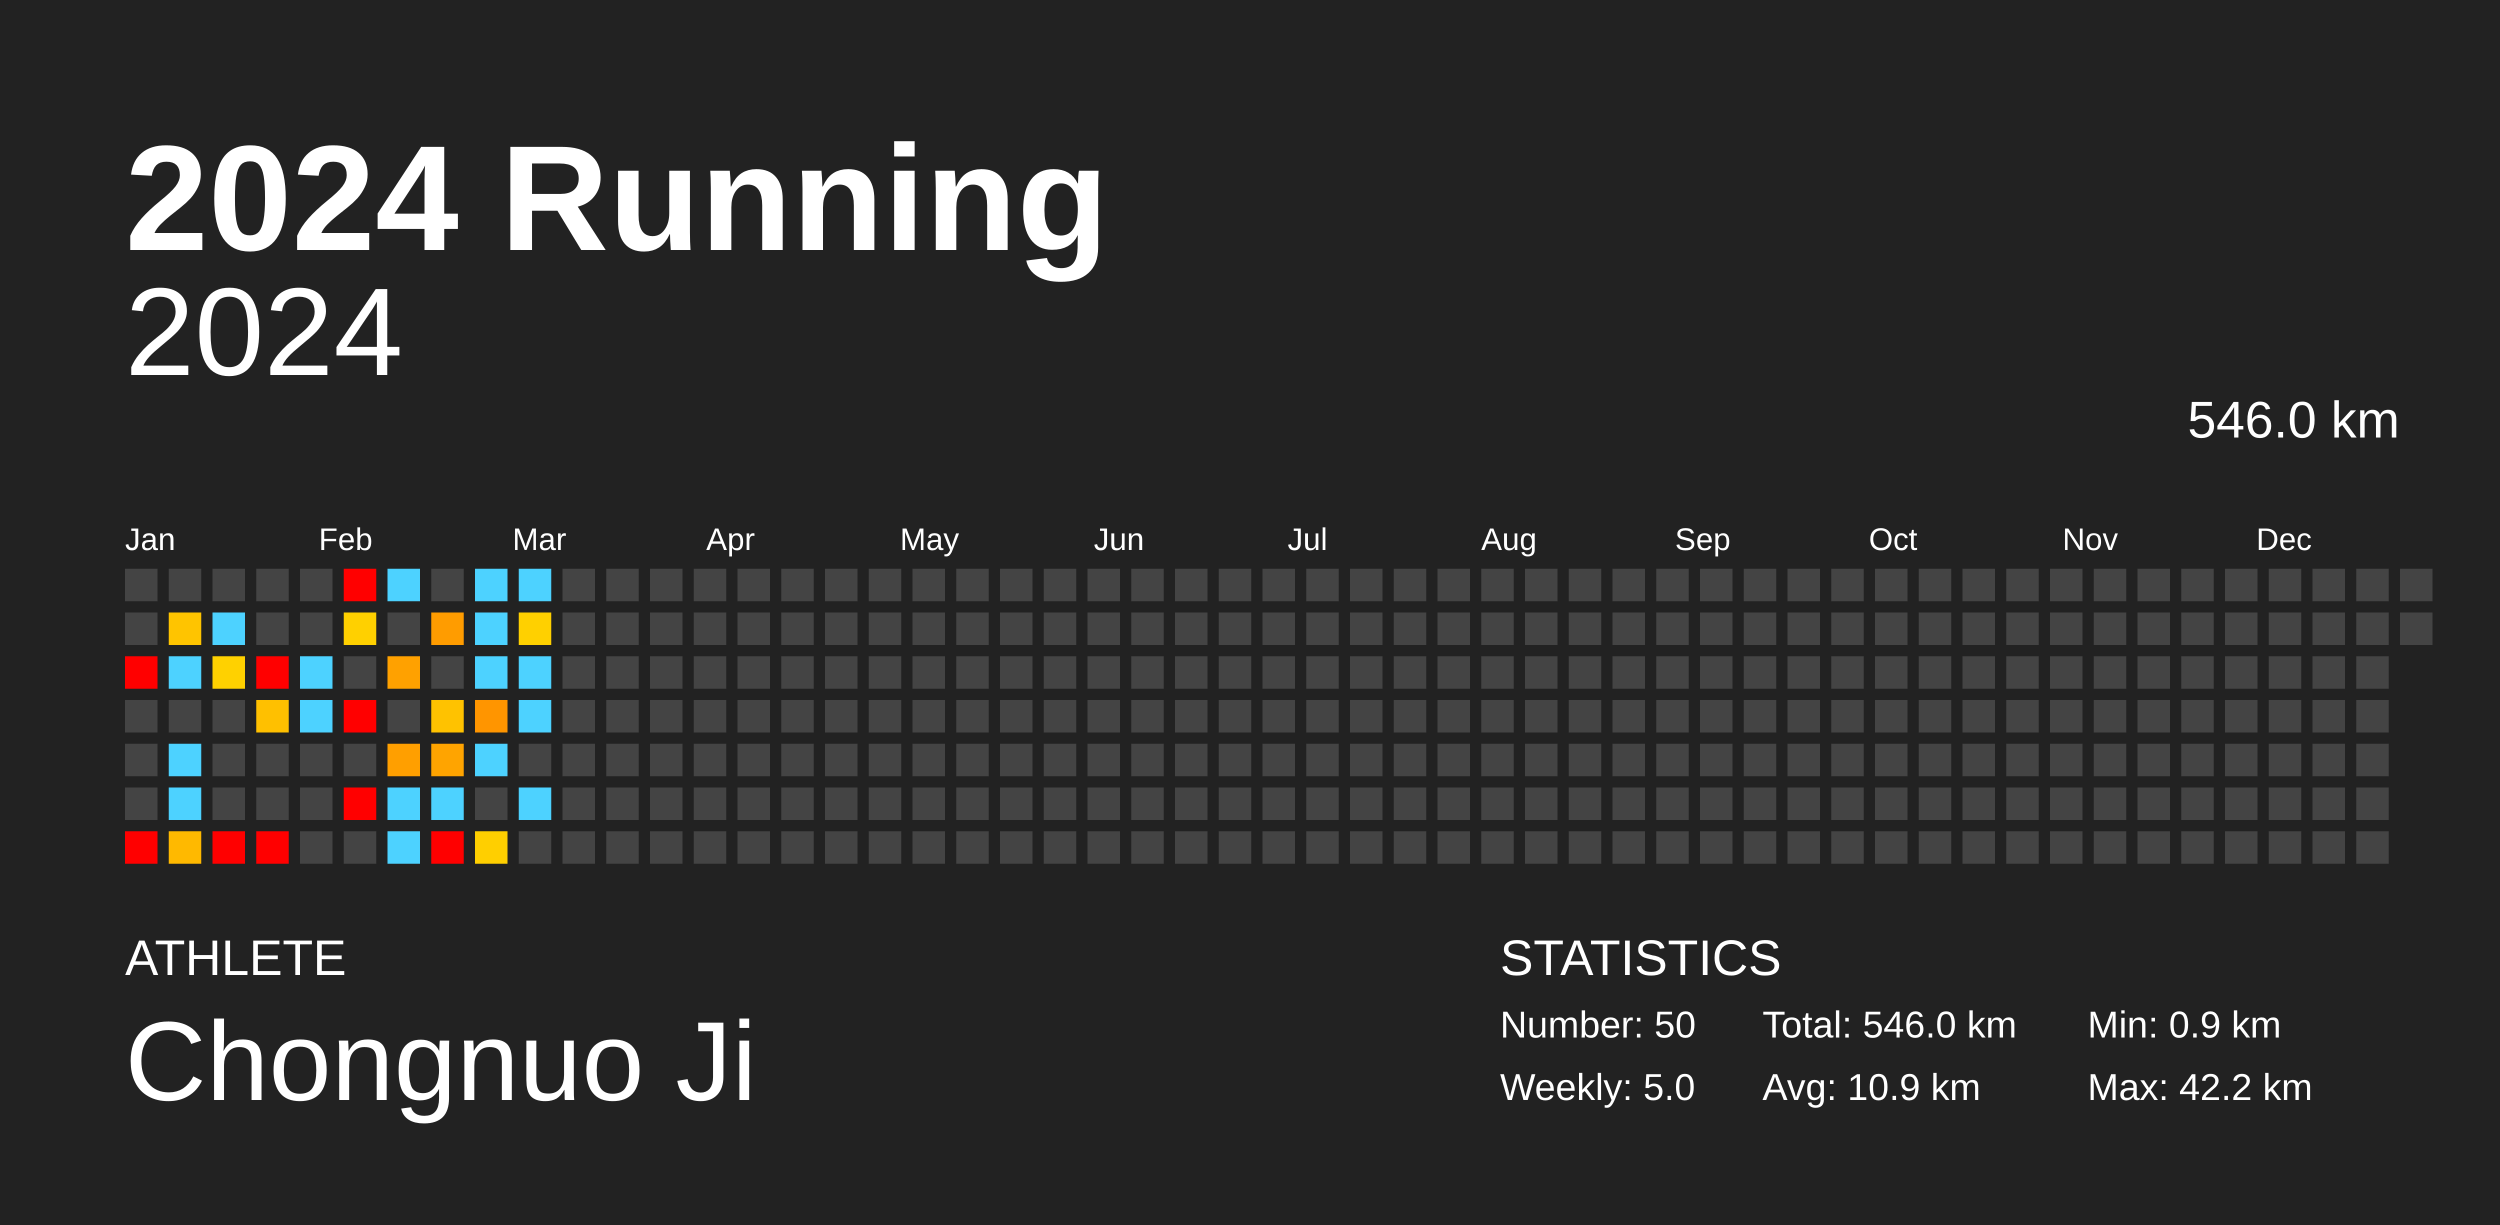
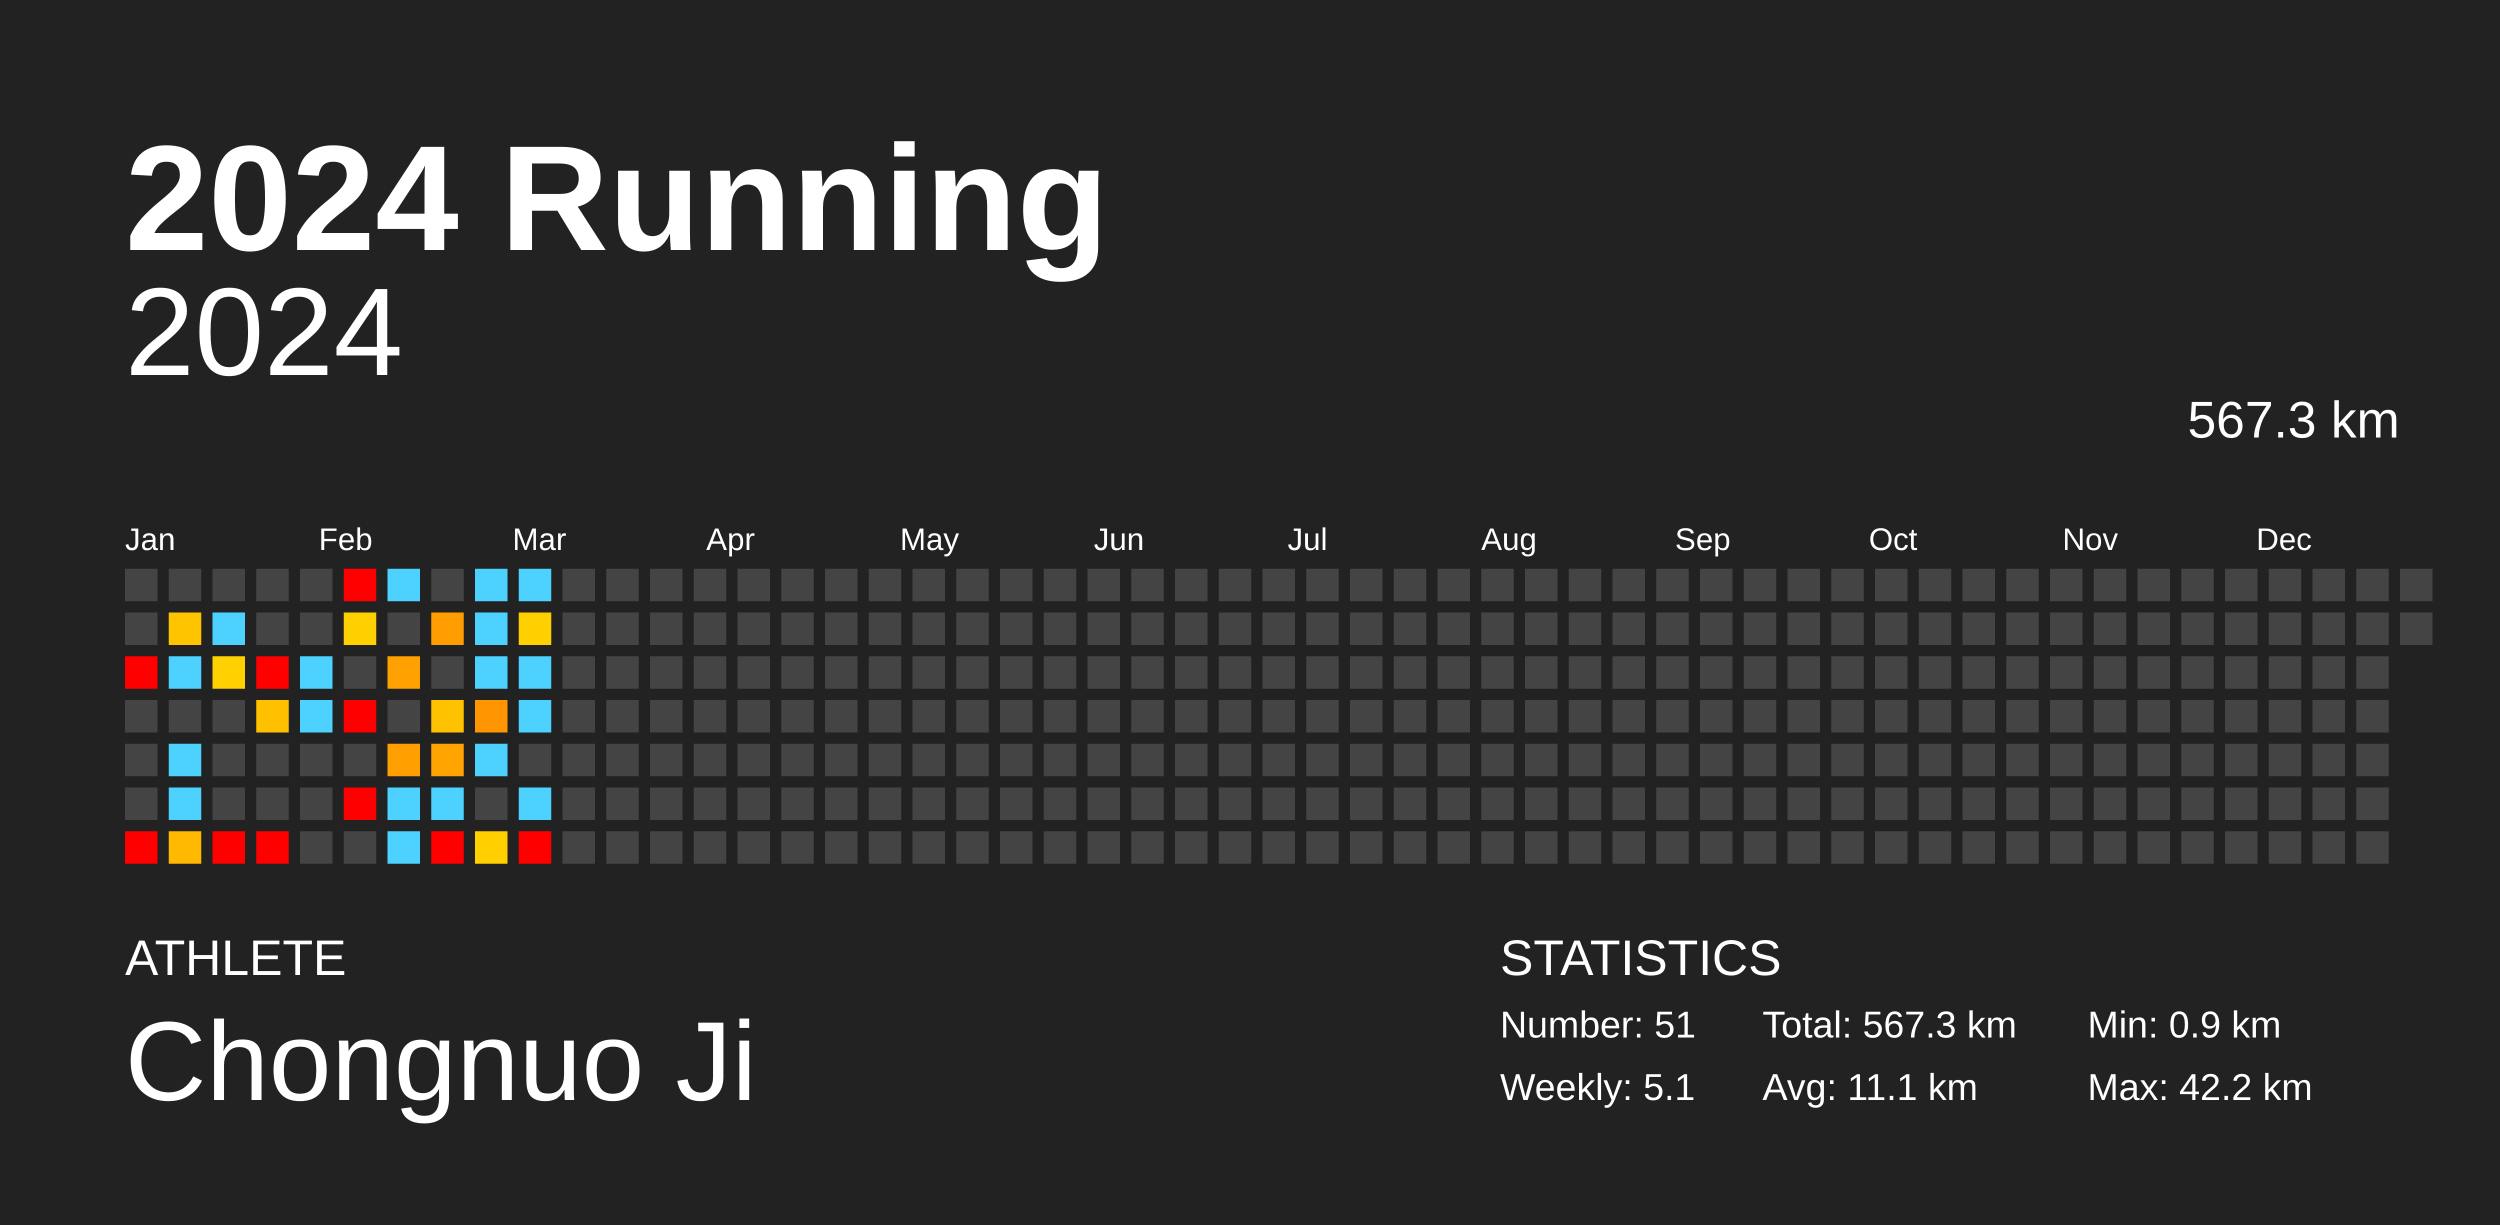
<svg xmlns="http://www.w3.org/2000/svg" baseProfile="full" height="98mm" version="1.1" viewBox="0,0,200,98" width="200mm">
  <defs />
  <rect fill="#222222" height="98" width="200" x="0" y="0" />
  <text fill="#FFFFFF" style="font-size:12px; font-family:Arial; font-weight:bold;" x="10" y="20">2024 Running</text>
  <text fill="#FFFFFF" style="font-size:4px; font-family:Arial" x="10" y="78">ATHLETE</text>
  <text fill="#FFFFFF" style="font-size:9px; font-family:Arial" x="10" y="88">Chongnuo Ji</text>
  <text fill="#FFFFFF" style="font-size:4px; font-family:Arial" x="120" y="78">STATISTICS</text>
-   <text fill="#FFFFFF" style="font-size:3px; font-family:Arial" x="120" y="83">Number: 50</text>
-   <text fill="#FFFFFF" style="font-size:3px; font-family:Arial" x="120" y="88">Weekly: 5.0</text>
-   <text fill="#FFFFFF" style="font-size:3px; font-family:Arial" x="141" y="83">Total: 546.0 km</text>
-   <text fill="#FFFFFF" style="font-size:3px; font-family:Arial" x="141" y="88">Avg: 10.9 km</text>
+   <text fill="#FFFFFF" style="font-size:3px; font-family:Arial" x="120" y="83">Number: 51</text>
+   <text fill="#FFFFFF" style="font-size:3px; font-family:Arial" x="120" y="88">Weekly: 5.1</text>
+   <text fill="#FFFFFF" style="font-size:3px; font-family:Arial" x="141" y="83">Total: 567.3 km</text>
+   <text fill="#FFFFFF" style="font-size:3px; font-family:Arial" x="141" y="88">Avg: 11.1 km</text>
  <text fill="#FFFFFF" style="font-size:3px; font-family:Arial" x="167" y="83">Min: 0.9 km</text>
  <text fill="#FFFFFF" style="font-size:3px; font-family:Arial" x="167" y="88">Max: 42.2 km</text>
  <text alignment-baseline="hanging" fill="#FFFFFF" style="font-size:10.0px; font-family:Arial;" x="10" y="30">2024</text>
-   <text alignment-baseline="hanging" fill="#FFFFFF" style="font-size:4.125px; font-family:Arial;" x="175" y="35">546.0 km</text>
+   <text alignment-baseline="hanging" fill="#FFFFFF" style="font-size:4.125px; font-family:Arial;" x="175" y="35">567.3 km</text>
  <text fill="#FFFFFF" style="font-size:2.5px; font-family:Arial" x="10.0" y="44">Jan</text>
  <text fill="#FFFFFF" style="font-size:2.5px; font-family:Arial" x="25.5" y="44">Feb</text>
  <text fill="#FFFFFF" style="font-size:2.5px; font-family:Arial" x="41.0" y="44">Mar</text>
  <text fill="#FFFFFF" style="font-size:2.5px; font-family:Arial" x="56.5" y="44">Apr</text>
  <text fill="#FFFFFF" style="font-size:2.5px; font-family:Arial" x="72.0" y="44">May</text>
  <text fill="#FFFFFF" style="font-size:2.5px; font-family:Arial" x="87.5" y="44">Jun</text>
  <text fill="#FFFFFF" style="font-size:2.5px; font-family:Arial" x="103.0" y="44">Jul</text>
  <text fill="#FFFFFF" style="font-size:2.5px; font-family:Arial" x="118.5" y="44">Aug</text>
  <text fill="#FFFFFF" style="font-size:2.5px; font-family:Arial" x="134.0" y="44">Sep</text>
  <text fill="#FFFFFF" style="font-size:2.5px; font-family:Arial" x="149.5" y="44">Oct</text>
  <text fill="#FFFFFF" style="font-size:2.5px; font-family:Arial" x="165.0" y="44">Nov</text>
  <text fill="#FFFFFF" style="font-size:2.5px; font-family:Arial" x="180.5" y="44">Dec</text>
  <rect fill="#444444" height="2.6" width="2.6" x="10.0" y="45.5" />
  <rect fill="#444444" height="2.6" width="2.6" x="10.0" y="49.0" />
  <rect fill="red" height="2.6" width="2.6" x="10.0" y="52.5" />
  <rect fill="#444444" height="2.6" width="2.6" x="10.0" y="56.0" />
  <rect fill="#444444" height="2.6" width="2.6" x="10.0" y="59.5" />
  <rect fill="#444444" height="2.6" width="2.6" x="10.0" y="63.0" />
  <rect fill="red" height="2.6" width="2.6" x="10.0" y="66.5" />
  <rect fill="#444444" height="2.6" width="2.6" x="13.5" y="45.5" />
  <rect fill="#ffc400" height="2.6" width="2.6" x="13.5" y="49.0" />
  <rect fill="#4dd2ff" height="2.6" width="2.6" x="13.5" y="52.5" />
  <rect fill="#444444" height="2.6" width="2.6" x="13.5" y="56.0" />
  <rect fill="#4dd2ff" height="2.6" width="2.6" x="13.5" y="59.5" />
  <rect fill="#4dd2ff" height="2.6" width="2.6" x="13.5" y="63.0" />
  <rect fill="#ffb900" height="2.6" width="2.6" x="13.5" y="66.5" />
  <rect fill="#444444" height="2.6" width="2.6" x="17.0" y="45.5" />
  <rect fill="#4dd2ff" height="2.6" width="2.6" x="17.0" y="49.0" />
  <rect fill="#ffd100" height="2.6" width="2.6" x="17.0" y="52.5" />
  <rect fill="#444444" height="2.6" width="2.6" x="17.0" y="56.0" />
  <rect fill="#444444" height="2.6" width="2.6" x="17.0" y="59.5" />
  <rect fill="#444444" height="2.6" width="2.6" x="17.0" y="63.0" />
  <rect fill="red" height="2.6" width="2.6" x="17.0" y="66.5" />
  <rect fill="#444444" height="2.6" width="2.6" x="20.5" y="45.5" />
  <rect fill="#444444" height="2.6" width="2.6" x="20.5" y="49.0" />
  <rect fill="red" height="2.6" width="2.6" x="20.5" y="52.5" />
  <rect fill="#ffc000" height="2.6" width="2.6" x="20.5" y="56.0" />
  <rect fill="#444444" height="2.6" width="2.6" x="20.5" y="59.5" />
  <rect fill="#444444" height="2.6" width="2.6" x="20.5" y="63.0" />
  <rect fill="red" height="2.6" width="2.6" x="20.5" y="66.5" />
  <rect fill="#444444" height="2.6" width="2.6" x="24.0" y="45.5" />
  <rect fill="#444444" height="2.6" width="2.6" x="24.0" y="49.0" />
  <rect fill="#4dd2ff" height="2.6" width="2.6" x="24.0" y="52.5" />
  <rect fill="#4dd2ff" height="2.6" width="2.6" x="24.0" y="56.0" />
  <rect fill="#444444" height="2.6" width="2.6" x="24.0" y="59.5" />
  <rect fill="#444444" height="2.6" width="2.6" x="24.0" y="63.0" />
  <rect fill="#444444" height="2.6" width="2.6" x="24.0" y="66.5" />
  <rect fill="red" height="2.6" width="2.6" x="27.5" y="45.5" />
  <rect fill="#ffd000" height="2.6" width="2.6" x="27.5" y="49.0" />
  <rect fill="#444444" height="2.6" width="2.6" x="27.5" y="52.5" />
  <rect fill="red" height="2.6" width="2.6" x="27.5" y="56.0" />
  <rect fill="#444444" height="2.6" width="2.6" x="27.5" y="59.5" />
  <rect fill="red" height="2.6" width="2.6" x="27.5" y="63.0" />
  <rect fill="#444444" height="2.6" width="2.6" x="27.5" y="66.5" />
  <rect fill="#4dd2ff" height="2.6" width="2.6" x="31.0" y="45.5" />
  <rect fill="#444444" height="2.6" width="2.6" x="31.0" y="49.0" />
  <rect fill="#ffa100" height="2.6" width="2.6" x="31.0" y="52.5" />
  <rect fill="#444444" height="2.6" width="2.6" x="31.0" y="56.0" />
  <rect fill="#ff9f00" height="2.6" width="2.6" x="31.0" y="59.5" />
  <rect fill="#4dd2ff" height="2.6" width="2.6" x="31.0" y="63.0" />
  <rect fill="#4dd2ff" height="2.6" width="2.6" x="31.0" y="66.5" />
  <rect fill="#444444" height="2.6" width="2.6" x="34.5" y="45.5" />
  <rect fill="#ff9c00" height="2.6" width="2.6" x="34.5" y="49.0" />
  <rect fill="#444444" height="2.6" width="2.6" x="34.5" y="52.5" />
  <rect fill="#ffc200" height="2.6" width="2.6" x="34.5" y="56.0" />
  <rect fill="#ffa400" height="2.6" width="2.6" x="34.5" y="59.5" />
  <rect fill="#4dd2ff" height="2.6" width="2.6" x="34.5" y="63.0" />
  <rect fill="red" height="2.6" width="2.6" x="34.5" y="66.5" />
  <rect fill="#4dd2ff" height="2.6" width="2.6" x="38.0" y="45.5" />
  <rect fill="#4dd2ff" height="2.6" width="2.6" x="38.0" y="49.0" />
  <rect fill="#4dd2ff" height="2.6" width="2.6" x="38.0" y="52.5" />
  <rect fill="#ff9500" height="2.6" width="2.6" x="38.0" y="56.0" />
  <rect fill="#4dd2ff" height="2.6" width="2.6" x="38.0" y="59.5" />
  <rect fill="#444444" height="2.6" width="2.6" x="38.0" y="63.0" />
  <rect fill="#ffcf00" height="2.6" width="2.6" x="38.0" y="66.5" />
  <rect fill="#4dd2ff" height="2.6" width="2.6" x="41.5" y="45.5" />
  <rect fill="#ffd000" height="2.6" width="2.6" x="41.5" y="49.0" />
  <rect fill="#4dd2ff" height="2.6" width="2.6" x="41.5" y="52.5" />
  <rect fill="#4dd2ff" height="2.6" width="2.6" x="41.5" y="56.0" />
  <rect fill="#444444" height="2.6" width="2.6" x="41.5" y="59.5" />
  <rect fill="#4dd2ff" height="2.6" width="2.6" x="41.5" y="63.0" />
-   <rect fill="#444444" height="2.6" width="2.6" x="41.5" y="66.5" />
+   <rect fill="red" height="2.6" width="2.6" x="41.5" y="66.5" />
  <rect fill="#444444" height="2.6" width="2.6" x="45.0" y="45.5" />
  <rect fill="#444444" height="2.6" width="2.6" x="45.0" y="49.0" />
  <rect fill="#444444" height="2.6" width="2.6" x="45.0" y="52.5" />
  <rect fill="#444444" height="2.6" width="2.6" x="45.0" y="56.0" />
  <rect fill="#444444" height="2.6" width="2.6" x="45.0" y="59.5" />
  <rect fill="#444444" height="2.6" width="2.6" x="45.0" y="63.0" />
  <rect fill="#444444" height="2.6" width="2.6" x="45.0" y="66.5" />
  <rect fill="#444444" height="2.6" width="2.6" x="48.5" y="45.5" />
  <rect fill="#444444" height="2.6" width="2.6" x="48.5" y="49.0" />
  <rect fill="#444444" height="2.6" width="2.6" x="48.5" y="52.5" />
  <rect fill="#444444" height="2.6" width="2.6" x="48.5" y="56.0" />
  <rect fill="#444444" height="2.6" width="2.6" x="48.5" y="59.5" />
  <rect fill="#444444" height="2.6" width="2.6" x="48.5" y="63.0" />
  <rect fill="#444444" height="2.6" width="2.6" x="48.5" y="66.5" />
  <rect fill="#444444" height="2.6" width="2.6" x="52.0" y="45.5" />
  <rect fill="#444444" height="2.6" width="2.6" x="52.0" y="49.0" />
  <rect fill="#444444" height="2.6" width="2.6" x="52.0" y="52.5" />
  <rect fill="#444444" height="2.6" width="2.6" x="52.0" y="56.0" />
  <rect fill="#444444" height="2.6" width="2.6" x="52.0" y="59.5" />
  <rect fill="#444444" height="2.6" width="2.6" x="52.0" y="63.0" />
  <rect fill="#444444" height="2.6" width="2.6" x="52.0" y="66.5" />
  <rect fill="#444444" height="2.6" width="2.6" x="55.5" y="45.5" />
  <rect fill="#444444" height="2.6" width="2.6" x="55.5" y="49.0" />
  <rect fill="#444444" height="2.6" width="2.6" x="55.5" y="52.5" />
  <rect fill="#444444" height="2.6" width="2.6" x="55.5" y="56.0" />
  <rect fill="#444444" height="2.6" width="2.6" x="55.5" y="59.5" />
  <rect fill="#444444" height="2.6" width="2.6" x="55.5" y="63.0" />
  <rect fill="#444444" height="2.6" width="2.6" x="55.5" y="66.5" />
  <rect fill="#444444" height="2.6" width="2.6" x="59.0" y="45.5" />
  <rect fill="#444444" height="2.6" width="2.6" x="59.0" y="49.0" />
  <rect fill="#444444" height="2.6" width="2.6" x="59.0" y="52.5" />
  <rect fill="#444444" height="2.6" width="2.6" x="59.0" y="56.0" />
  <rect fill="#444444" height="2.6" width="2.6" x="59.0" y="59.5" />
  <rect fill="#444444" height="2.6" width="2.6" x="59.0" y="63.0" />
  <rect fill="#444444" height="2.6" width="2.6" x="59.0" y="66.5" />
  <rect fill="#444444" height="2.6" width="2.6" x="62.5" y="45.5" />
  <rect fill="#444444" height="2.6" width="2.6" x="62.5" y="49.0" />
  <rect fill="#444444" height="2.6" width="2.6" x="62.5" y="52.5" />
  <rect fill="#444444" height="2.6" width="2.6" x="62.5" y="56.0" />
  <rect fill="#444444" height="2.6" width="2.6" x="62.5" y="59.5" />
  <rect fill="#444444" height="2.6" width="2.6" x="62.5" y="63.0" />
  <rect fill="#444444" height="2.6" width="2.6" x="62.5" y="66.5" />
  <rect fill="#444444" height="2.6" width="2.6" x="66.0" y="45.5" />
  <rect fill="#444444" height="2.6" width="2.6" x="66.0" y="49.0" />
  <rect fill="#444444" height="2.6" width="2.6" x="66.0" y="52.5" />
  <rect fill="#444444" height="2.6" width="2.6" x="66.0" y="56.0" />
  <rect fill="#444444" height="2.6" width="2.6" x="66.0" y="59.5" />
  <rect fill="#444444" height="2.6" width="2.6" x="66.0" y="63.0" />
  <rect fill="#444444" height="2.6" width="2.6" x="66.0" y="66.5" />
  <rect fill="#444444" height="2.6" width="2.6" x="69.5" y="45.5" />
  <rect fill="#444444" height="2.6" width="2.6" x="69.5" y="49.0" />
  <rect fill="#444444" height="2.6" width="2.6" x="69.5" y="52.5" />
  <rect fill="#444444" height="2.6" width="2.6" x="69.5" y="56.0" />
  <rect fill="#444444" height="2.6" width="2.6" x="69.5" y="59.5" />
  <rect fill="#444444" height="2.6" width="2.6" x="69.5" y="63.0" />
  <rect fill="#444444" height="2.6" width="2.6" x="69.5" y="66.5" />
  <rect fill="#444444" height="2.6" width="2.6" x="73.0" y="45.5" />
  <rect fill="#444444" height="2.6" width="2.6" x="73.0" y="49.0" />
  <rect fill="#444444" height="2.6" width="2.6" x="73.0" y="52.5" />
  <rect fill="#444444" height="2.6" width="2.6" x="73.0" y="56.0" />
  <rect fill="#444444" height="2.6" width="2.6" x="73.0" y="59.5" />
  <rect fill="#444444" height="2.6" width="2.6" x="73.0" y="63.0" />
  <rect fill="#444444" height="2.6" width="2.6" x="73.0" y="66.5" />
  <rect fill="#444444" height="2.6" width="2.6" x="76.5" y="45.5" />
  <rect fill="#444444" height="2.6" width="2.6" x="76.5" y="49.0" />
  <rect fill="#444444" height="2.6" width="2.6" x="76.5" y="52.5" />
  <rect fill="#444444" height="2.6" width="2.6" x="76.5" y="56.0" />
  <rect fill="#444444" height="2.6" width="2.6" x="76.5" y="59.5" />
  <rect fill="#444444" height="2.6" width="2.6" x="76.5" y="63.0" />
  <rect fill="#444444" height="2.6" width="2.6" x="76.5" y="66.5" />
  <rect fill="#444444" height="2.6" width="2.6" x="80.0" y="45.5" />
  <rect fill="#444444" height="2.6" width="2.6" x="80.0" y="49.0" />
  <rect fill="#444444" height="2.6" width="2.6" x="80.0" y="52.5" />
  <rect fill="#444444" height="2.6" width="2.6" x="80.0" y="56.0" />
  <rect fill="#444444" height="2.6" width="2.6" x="80.0" y="59.5" />
  <rect fill="#444444" height="2.6" width="2.6" x="80.0" y="63.0" />
  <rect fill="#444444" height="2.6" width="2.6" x="80.0" y="66.5" />
  <rect fill="#444444" height="2.6" width="2.6" x="83.5" y="45.5" />
  <rect fill="#444444" height="2.6" width="2.6" x="83.5" y="49.0" />
  <rect fill="#444444" height="2.6" width="2.6" x="83.5" y="52.5" />
  <rect fill="#444444" height="2.6" width="2.6" x="83.5" y="56.0" />
  <rect fill="#444444" height="2.6" width="2.6" x="83.5" y="59.5" />
  <rect fill="#444444" height="2.6" width="2.6" x="83.5" y="63.0" />
  <rect fill="#444444" height="2.6" width="2.6" x="83.5" y="66.5" />
  <rect fill="#444444" height="2.6" width="2.6" x="87.0" y="45.5" />
  <rect fill="#444444" height="2.6" width="2.6" x="87.0" y="49.0" />
  <rect fill="#444444" height="2.6" width="2.6" x="87.0" y="52.5" />
  <rect fill="#444444" height="2.6" width="2.6" x="87.0" y="56.0" />
  <rect fill="#444444" height="2.6" width="2.6" x="87.0" y="59.5" />
  <rect fill="#444444" height="2.6" width="2.6" x="87.0" y="63.0" />
  <rect fill="#444444" height="2.6" width="2.6" x="87.0" y="66.5" />
  <rect fill="#444444" height="2.6" width="2.6" x="90.5" y="45.5" />
  <rect fill="#444444" height="2.6" width="2.6" x="90.5" y="49.0" />
  <rect fill="#444444" height="2.6" width="2.6" x="90.5" y="52.5" />
  <rect fill="#444444" height="2.6" width="2.6" x="90.5" y="56.0" />
  <rect fill="#444444" height="2.6" width="2.6" x="90.5" y="59.5" />
  <rect fill="#444444" height="2.6" width="2.6" x="90.5" y="63.0" />
  <rect fill="#444444" height="2.6" width="2.6" x="90.5" y="66.5" />
  <rect fill="#444444" height="2.6" width="2.6" x="94.0" y="45.5" />
  <rect fill="#444444" height="2.6" width="2.6" x="94.0" y="49.0" />
  <rect fill="#444444" height="2.6" width="2.6" x="94.0" y="52.5" />
  <rect fill="#444444" height="2.6" width="2.6" x="94.0" y="56.0" />
  <rect fill="#444444" height="2.6" width="2.6" x="94.0" y="59.5" />
  <rect fill="#444444" height="2.6" width="2.6" x="94.0" y="63.0" />
  <rect fill="#444444" height="2.6" width="2.6" x="94.0" y="66.5" />
  <rect fill="#444444" height="2.6" width="2.6" x="97.5" y="45.5" />
  <rect fill="#444444" height="2.6" width="2.6" x="97.5" y="49.0" />
  <rect fill="#444444" height="2.6" width="2.6" x="97.5" y="52.5" />
  <rect fill="#444444" height="2.6" width="2.6" x="97.5" y="56.0" />
  <rect fill="#444444" height="2.6" width="2.6" x="97.5" y="59.5" />
  <rect fill="#444444" height="2.6" width="2.6" x="97.5" y="63.0" />
  <rect fill="#444444" height="2.6" width="2.6" x="97.5" y="66.5" />
  <rect fill="#444444" height="2.6" width="2.6" x="101.0" y="45.5" />
  <rect fill="#444444" height="2.6" width="2.6" x="101.0" y="49.0" />
  <rect fill="#444444" height="2.6" width="2.6" x="101.0" y="52.5" />
  <rect fill="#444444" height="2.6" width="2.6" x="101.0" y="56.0" />
  <rect fill="#444444" height="2.6" width="2.6" x="101.0" y="59.5" />
  <rect fill="#444444" height="2.6" width="2.6" x="101.0" y="63.0" />
  <rect fill="#444444" height="2.6" width="2.6" x="101.0" y="66.5" />
  <rect fill="#444444" height="2.6" width="2.6" x="104.5" y="45.5" />
  <rect fill="#444444" height="2.6" width="2.6" x="104.5" y="49.0" />
  <rect fill="#444444" height="2.6" width="2.6" x="104.5" y="52.5" />
  <rect fill="#444444" height="2.6" width="2.6" x="104.5" y="56.0" />
  <rect fill="#444444" height="2.6" width="2.6" x="104.5" y="59.5" />
  <rect fill="#444444" height="2.6" width="2.6" x="104.5" y="63.0" />
  <rect fill="#444444" height="2.6" width="2.6" x="104.5" y="66.5" />
  <rect fill="#444444" height="2.6" width="2.6" x="108.0" y="45.5" />
  <rect fill="#444444" height="2.6" width="2.6" x="108.0" y="49.0" />
  <rect fill="#444444" height="2.6" width="2.6" x="108.0" y="52.5" />
  <rect fill="#444444" height="2.6" width="2.6" x="108.0" y="56.0" />
  <rect fill="#444444" height="2.6" width="2.6" x="108.0" y="59.5" />
  <rect fill="#444444" height="2.6" width="2.6" x="108.0" y="63.0" />
  <rect fill="#444444" height="2.6" width="2.6" x="108.0" y="66.5" />
  <rect fill="#444444" height="2.6" width="2.6" x="111.5" y="45.5" />
  <rect fill="#444444" height="2.6" width="2.6" x="111.5" y="49.0" />
  <rect fill="#444444" height="2.6" width="2.6" x="111.5" y="52.5" />
  <rect fill="#444444" height="2.6" width="2.6" x="111.5" y="56.0" />
  <rect fill="#444444" height="2.6" width="2.6" x="111.5" y="59.5" />
  <rect fill="#444444" height="2.6" width="2.6" x="111.5" y="63.0" />
  <rect fill="#444444" height="2.6" width="2.6" x="111.5" y="66.5" />
  <rect fill="#444444" height="2.6" width="2.6" x="115.0" y="45.5" />
  <rect fill="#444444" height="2.6" width="2.6" x="115.0" y="49.0" />
  <rect fill="#444444" height="2.6" width="2.6" x="115.0" y="52.5" />
  <rect fill="#444444" height="2.6" width="2.6" x="115.0" y="56.0" />
  <rect fill="#444444" height="2.6" width="2.6" x="115.0" y="59.5" />
  <rect fill="#444444" height="2.6" width="2.6" x="115.0" y="63.0" />
  <rect fill="#444444" height="2.6" width="2.6" x="115.0" y="66.5" />
  <rect fill="#444444" height="2.6" width="2.6" x="118.5" y="45.5" />
  <rect fill="#444444" height="2.6" width="2.6" x="118.5" y="49.0" />
  <rect fill="#444444" height="2.6" width="2.6" x="118.5" y="52.5" />
  <rect fill="#444444" height="2.6" width="2.6" x="118.5" y="56.0" />
  <rect fill="#444444" height="2.6" width="2.6" x="118.5" y="59.5" />
  <rect fill="#444444" height="2.6" width="2.6" x="118.5" y="63.0" />
  <rect fill="#444444" height="2.6" width="2.6" x="118.5" y="66.5" />
  <rect fill="#444444" height="2.6" width="2.6" x="122.0" y="45.5" />
  <rect fill="#444444" height="2.6" width="2.6" x="122.0" y="49.0" />
  <rect fill="#444444" height="2.6" width="2.6" x="122.0" y="52.5" />
  <rect fill="#444444" height="2.6" width="2.6" x="122.0" y="56.0" />
  <rect fill="#444444" height="2.6" width="2.6" x="122.0" y="59.5" />
  <rect fill="#444444" height="2.6" width="2.6" x="122.0" y="63.0" />
  <rect fill="#444444" height="2.6" width="2.6" x="122.0" y="66.5" />
  <rect fill="#444444" height="2.6" width="2.6" x="125.5" y="45.5" />
  <rect fill="#444444" height="2.6" width="2.6" x="125.5" y="49.0" />
  <rect fill="#444444" height="2.6" width="2.6" x="125.5" y="52.5" />
  <rect fill="#444444" height="2.6" width="2.6" x="125.5" y="56.0" />
  <rect fill="#444444" height="2.6" width="2.6" x="125.5" y="59.5" />
  <rect fill="#444444" height="2.6" width="2.6" x="125.5" y="63.0" />
  <rect fill="#444444" height="2.6" width="2.6" x="125.5" y="66.5" />
  <rect fill="#444444" height="2.6" width="2.6" x="129.0" y="45.5" />
  <rect fill="#444444" height="2.6" width="2.6" x="129.0" y="49.0" />
  <rect fill="#444444" height="2.6" width="2.6" x="129.0" y="52.5" />
  <rect fill="#444444" height="2.6" width="2.6" x="129.0" y="56.0" />
  <rect fill="#444444" height="2.6" width="2.6" x="129.0" y="59.5" />
  <rect fill="#444444" height="2.6" width="2.6" x="129.0" y="63.0" />
  <rect fill="#444444" height="2.6" width="2.6" x="129.0" y="66.5" />
  <rect fill="#444444" height="2.6" width="2.6" x="132.5" y="45.5" />
  <rect fill="#444444" height="2.6" width="2.6" x="132.5" y="49.0" />
  <rect fill="#444444" height="2.6" width="2.6" x="132.5" y="52.5" />
  <rect fill="#444444" height="2.6" width="2.6" x="132.5" y="56.0" />
  <rect fill="#444444" height="2.6" width="2.6" x="132.5" y="59.5" />
  <rect fill="#444444" height="2.6" width="2.6" x="132.5" y="63.0" />
  <rect fill="#444444" height="2.6" width="2.6" x="132.5" y="66.5" />
  <rect fill="#444444" height="2.6" width="2.6" x="136.0" y="45.5" />
  <rect fill="#444444" height="2.6" width="2.6" x="136.0" y="49.0" />
  <rect fill="#444444" height="2.6" width="2.6" x="136.0" y="52.5" />
  <rect fill="#444444" height="2.6" width="2.6" x="136.0" y="56.0" />
  <rect fill="#444444" height="2.6" width="2.6" x="136.0" y="59.5" />
  <rect fill="#444444" height="2.6" width="2.6" x="136.0" y="63.0" />
  <rect fill="#444444" height="2.6" width="2.6" x="136.0" y="66.5" />
  <rect fill="#444444" height="2.6" width="2.6" x="139.5" y="45.5" />
  <rect fill="#444444" height="2.6" width="2.6" x="139.5" y="49.0" />
  <rect fill="#444444" height="2.6" width="2.6" x="139.5" y="52.5" />
  <rect fill="#444444" height="2.6" width="2.6" x="139.5" y="56.0" />
  <rect fill="#444444" height="2.6" width="2.6" x="139.5" y="59.5" />
  <rect fill="#444444" height="2.6" width="2.6" x="139.5" y="63.0" />
  <rect fill="#444444" height="2.6" width="2.6" x="139.5" y="66.5" />
  <rect fill="#444444" height="2.6" width="2.6" x="143.0" y="45.5" />
  <rect fill="#444444" height="2.6" width="2.6" x="143.0" y="49.0" />
  <rect fill="#444444" height="2.6" width="2.6" x="143.0" y="52.5" />
  <rect fill="#444444" height="2.6" width="2.6" x="143.0" y="56.0" />
  <rect fill="#444444" height="2.6" width="2.6" x="143.0" y="59.5" />
  <rect fill="#444444" height="2.6" width="2.6" x="143.0" y="63.0" />
  <rect fill="#444444" height="2.6" width="2.6" x="143.0" y="66.5" />
  <rect fill="#444444" height="2.6" width="2.6" x="146.5" y="45.5" />
  <rect fill="#444444" height="2.6" width="2.6" x="146.5" y="49.0" />
  <rect fill="#444444" height="2.6" width="2.6" x="146.5" y="52.5" />
  <rect fill="#444444" height="2.6" width="2.6" x="146.5" y="56.0" />
  <rect fill="#444444" height="2.6" width="2.6" x="146.5" y="59.5" />
  <rect fill="#444444" height="2.6" width="2.6" x="146.5" y="63.0" />
  <rect fill="#444444" height="2.6" width="2.6" x="146.5" y="66.5" />
  <rect fill="#444444" height="2.6" width="2.6" x="150.0" y="45.5" />
  <rect fill="#444444" height="2.6" width="2.6" x="150.0" y="49.0" />
  <rect fill="#444444" height="2.6" width="2.6" x="150.0" y="52.5" />
  <rect fill="#444444" height="2.6" width="2.6" x="150.0" y="56.0" />
  <rect fill="#444444" height="2.6" width="2.6" x="150.0" y="59.5" />
  <rect fill="#444444" height="2.6" width="2.6" x="150.0" y="63.0" />
  <rect fill="#444444" height="2.6" width="2.6" x="150.0" y="66.5" />
  <rect fill="#444444" height="2.6" width="2.6" x="153.5" y="45.5" />
  <rect fill="#444444" height="2.6" width="2.6" x="153.5" y="49.0" />
  <rect fill="#444444" height="2.6" width="2.6" x="153.5" y="52.5" />
  <rect fill="#444444" height="2.6" width="2.6" x="153.5" y="56.0" />
  <rect fill="#444444" height="2.6" width="2.6" x="153.5" y="59.5" />
  <rect fill="#444444" height="2.6" width="2.6" x="153.5" y="63.0" />
  <rect fill="#444444" height="2.6" width="2.6" x="153.5" y="66.5" />
  <rect fill="#444444" height="2.6" width="2.6" x="157.0" y="45.5" />
  <rect fill="#444444" height="2.6" width="2.6" x="157.0" y="49.0" />
  <rect fill="#444444" height="2.6" width="2.6" x="157.0" y="52.5" />
  <rect fill="#444444" height="2.6" width="2.6" x="157.0" y="56.0" />
  <rect fill="#444444" height="2.6" width="2.6" x="157.0" y="59.5" />
  <rect fill="#444444" height="2.6" width="2.6" x="157.0" y="63.0" />
  <rect fill="#444444" height="2.6" width="2.6" x="157.0" y="66.5" />
  <rect fill="#444444" height="2.6" width="2.6" x="160.5" y="45.5" />
  <rect fill="#444444" height="2.6" width="2.6" x="160.5" y="49.0" />
  <rect fill="#444444" height="2.6" width="2.6" x="160.5" y="52.5" />
  <rect fill="#444444" height="2.6" width="2.6" x="160.5" y="56.0" />
  <rect fill="#444444" height="2.6" width="2.6" x="160.5" y="59.5" />
  <rect fill="#444444" height="2.6" width="2.6" x="160.5" y="63.0" />
  <rect fill="#444444" height="2.6" width="2.6" x="160.5" y="66.5" />
  <rect fill="#444444" height="2.6" width="2.6" x="164.0" y="45.5" />
  <rect fill="#444444" height="2.6" width="2.6" x="164.0" y="49.0" />
  <rect fill="#444444" height="2.6" width="2.6" x="164.0" y="52.5" />
  <rect fill="#444444" height="2.6" width="2.6" x="164.0" y="56.0" />
  <rect fill="#444444" height="2.6" width="2.6" x="164.0" y="59.5" />
  <rect fill="#444444" height="2.6" width="2.6" x="164.0" y="63.0" />
  <rect fill="#444444" height="2.6" width="2.6" x="164.0" y="66.5" />
  <rect fill="#444444" height="2.6" width="2.6" x="167.5" y="45.5" />
  <rect fill="#444444" height="2.6" width="2.6" x="167.5" y="49.0" />
  <rect fill="#444444" height="2.6" width="2.6" x="167.5" y="52.5" />
  <rect fill="#444444" height="2.6" width="2.6" x="167.5" y="56.0" />
  <rect fill="#444444" height="2.6" width="2.6" x="167.5" y="59.5" />
  <rect fill="#444444" height="2.6" width="2.6" x="167.5" y="63.0" />
  <rect fill="#444444" height="2.6" width="2.6" x="167.5" y="66.5" />
  <rect fill="#444444" height="2.6" width="2.6" x="171.0" y="45.5" />
  <rect fill="#444444" height="2.6" width="2.6" x="171.0" y="49.0" />
  <rect fill="#444444" height="2.6" width="2.6" x="171.0" y="52.5" />
  <rect fill="#444444" height="2.6" width="2.6" x="171.0" y="56.0" />
  <rect fill="#444444" height="2.6" width="2.6" x="171.0" y="59.5" />
  <rect fill="#444444" height="2.6" width="2.6" x="171.0" y="63.0" />
  <rect fill="#444444" height="2.6" width="2.6" x="171.0" y="66.5" />
  <rect fill="#444444" height="2.6" width="2.6" x="174.5" y="45.5" />
  <rect fill="#444444" height="2.6" width="2.6" x="174.5" y="49.0" />
  <rect fill="#444444" height="2.6" width="2.6" x="174.5" y="52.5" />
  <rect fill="#444444" height="2.6" width="2.6" x="174.5" y="56.0" />
  <rect fill="#444444" height="2.6" width="2.6" x="174.5" y="59.5" />
  <rect fill="#444444" height="2.6" width="2.6" x="174.5" y="63.0" />
  <rect fill="#444444" height="2.6" width="2.6" x="174.5" y="66.5" />
  <rect fill="#444444" height="2.6" width="2.6" x="178.0" y="45.5" />
  <rect fill="#444444" height="2.6" width="2.6" x="178.0" y="49.0" />
  <rect fill="#444444" height="2.6" width="2.6" x="178.0" y="52.5" />
  <rect fill="#444444" height="2.6" width="2.6" x="178.0" y="56.0" />
  <rect fill="#444444" height="2.6" width="2.6" x="178.0" y="59.5" />
  <rect fill="#444444" height="2.6" width="2.6" x="178.0" y="63.0" />
  <rect fill="#444444" height="2.6" width="2.6" x="178.0" y="66.5" />
  <rect fill="#444444" height="2.6" width="2.6" x="181.5" y="45.5" />
  <rect fill="#444444" height="2.6" width="2.6" x="181.5" y="49.0" />
  <rect fill="#444444" height="2.6" width="2.6" x="181.5" y="52.5" />
  <rect fill="#444444" height="2.6" width="2.6" x="181.5" y="56.0" />
  <rect fill="#444444" height="2.6" width="2.6" x="181.5" y="59.5" />
  <rect fill="#444444" height="2.6" width="2.6" x="181.5" y="63.0" />
  <rect fill="#444444" height="2.6" width="2.6" x="181.5" y="66.5" />
  <rect fill="#444444" height="2.6" width="2.6" x="185.0" y="45.5" />
  <rect fill="#444444" height="2.6" width="2.6" x="185.0" y="49.0" />
  <rect fill="#444444" height="2.6" width="2.6" x="185.0" y="52.5" />
  <rect fill="#444444" height="2.6" width="2.6" x="185.0" y="56.0" />
  <rect fill="#444444" height="2.6" width="2.6" x="185.0" y="59.5" />
  <rect fill="#444444" height="2.6" width="2.6" x="185.0" y="63.0" />
  <rect fill="#444444" height="2.6" width="2.6" x="185.0" y="66.5" />
  <rect fill="#444444" height="2.6" width="2.6" x="188.5" y="45.5" />
  <rect fill="#444444" height="2.6" width="2.6" x="188.5" y="49.0" />
  <rect fill="#444444" height="2.6" width="2.6" x="188.5" y="52.5" />
  <rect fill="#444444" height="2.6" width="2.6" x="188.5" y="56.0" />
  <rect fill="#444444" height="2.6" width="2.6" x="188.5" y="59.5" />
  <rect fill="#444444" height="2.6" width="2.6" x="188.5" y="63.0" />
  <rect fill="#444444" height="2.6" width="2.6" x="188.5" y="66.5" />
  <rect fill="#444444" height="2.6" width="2.6" x="192.0" y="45.5" />
  <rect fill="#444444" height="2.6" width="2.6" x="192.0" y="49.0" />
</svg>
